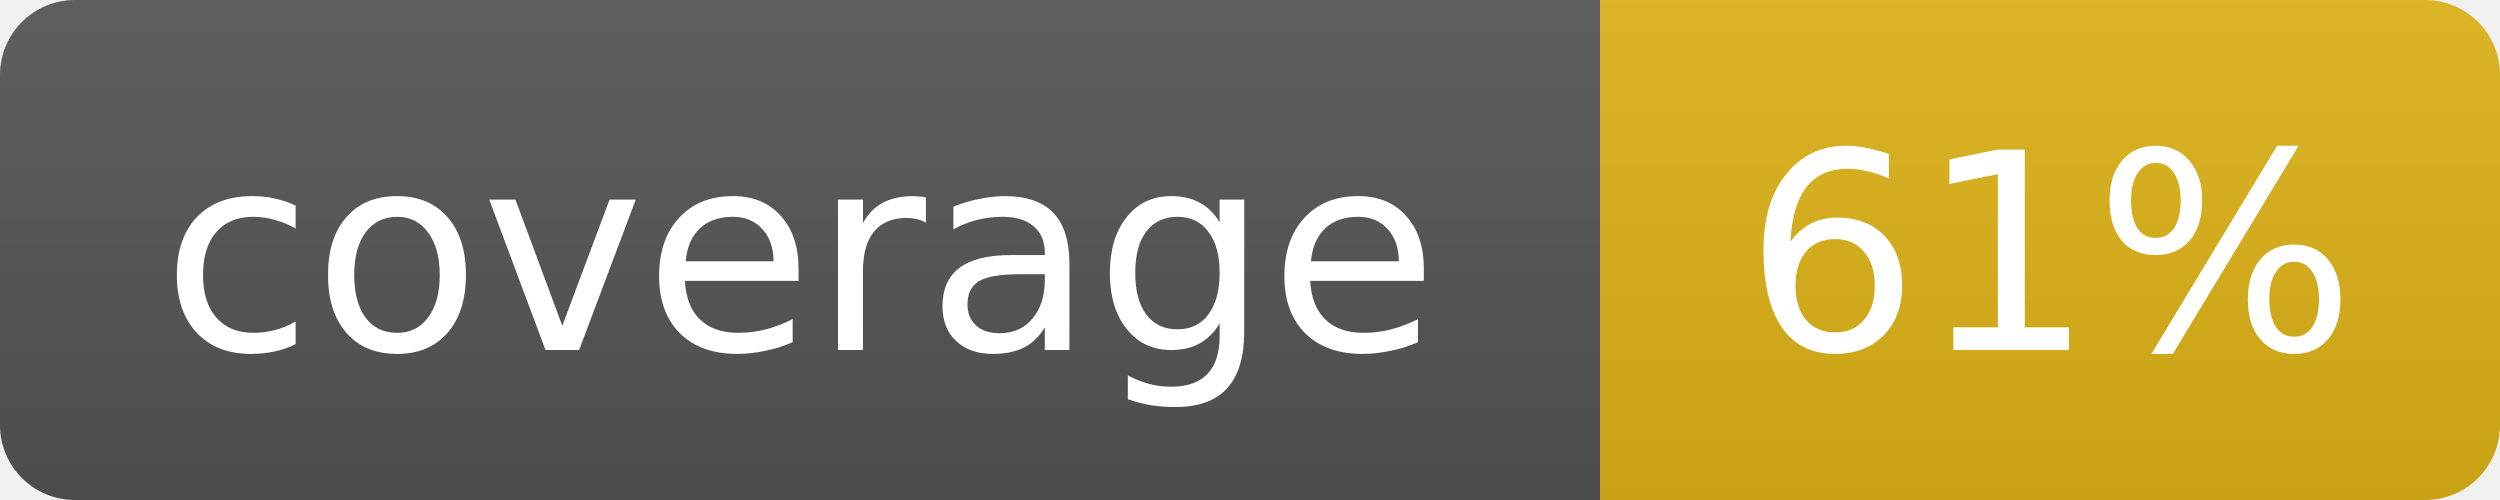
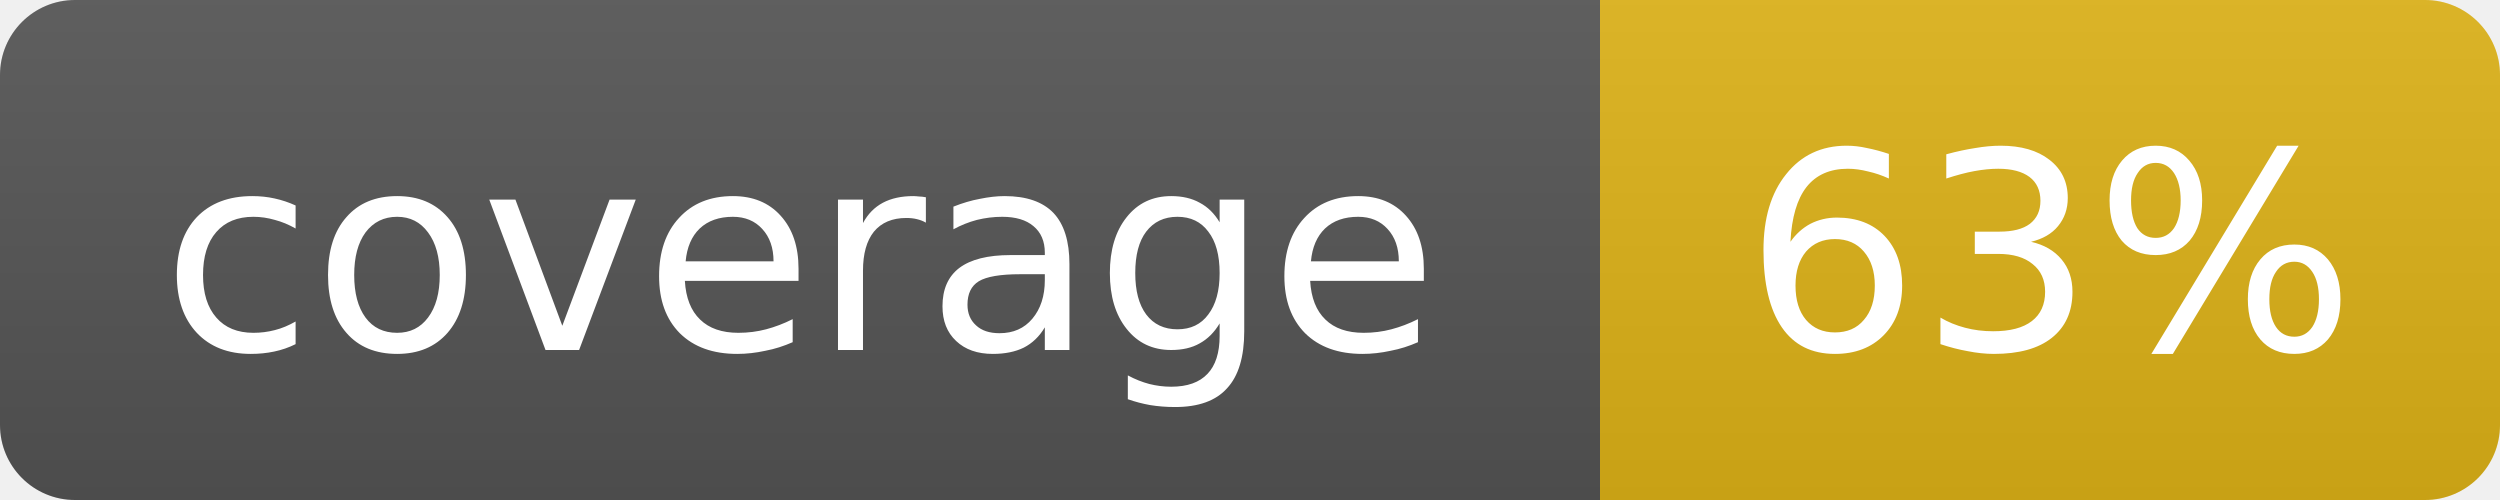
- <svg xmlns="http://www.w3.org/2000/svg" width="100" height="20" role="img" aria-label="coverage: 61%">
+ <svg xmlns="http://www.w3.org/2000/svg" width="100" height="20" role="img" aria-label="coverage: 63%">
  <linearGradient id="s" x2="0" y2="100%">
    <stop offset="0" stop-color="#bbb" stop-opacity=".1" />
    <stop offset="1" stop-opacity=".1" />
  </linearGradient>
  <clipPath id="r">
    <rect width="100" height="20" rx="3" fill="#fff" />
  </clipPath>
  <g clip-path="url(#r)">
    <rect width="64" height="20" fill="#555" />
    <rect x="64" width="36" height="20" fill="#dfb317" />
    <rect width="100" height="20" fill="url(#s)" />
  </g>
  <g fill="#fff" text-anchor="middle" font-family="Verdana,Geneva,DejaVu Sans,sans-serif" font-size="11">
    <text x="32.0" y="14">coverage</text>
-     <text x="82.0" y="14">61%</text>
+     <text x="82.0" y="14">63%</text>
  </g>
</svg>
